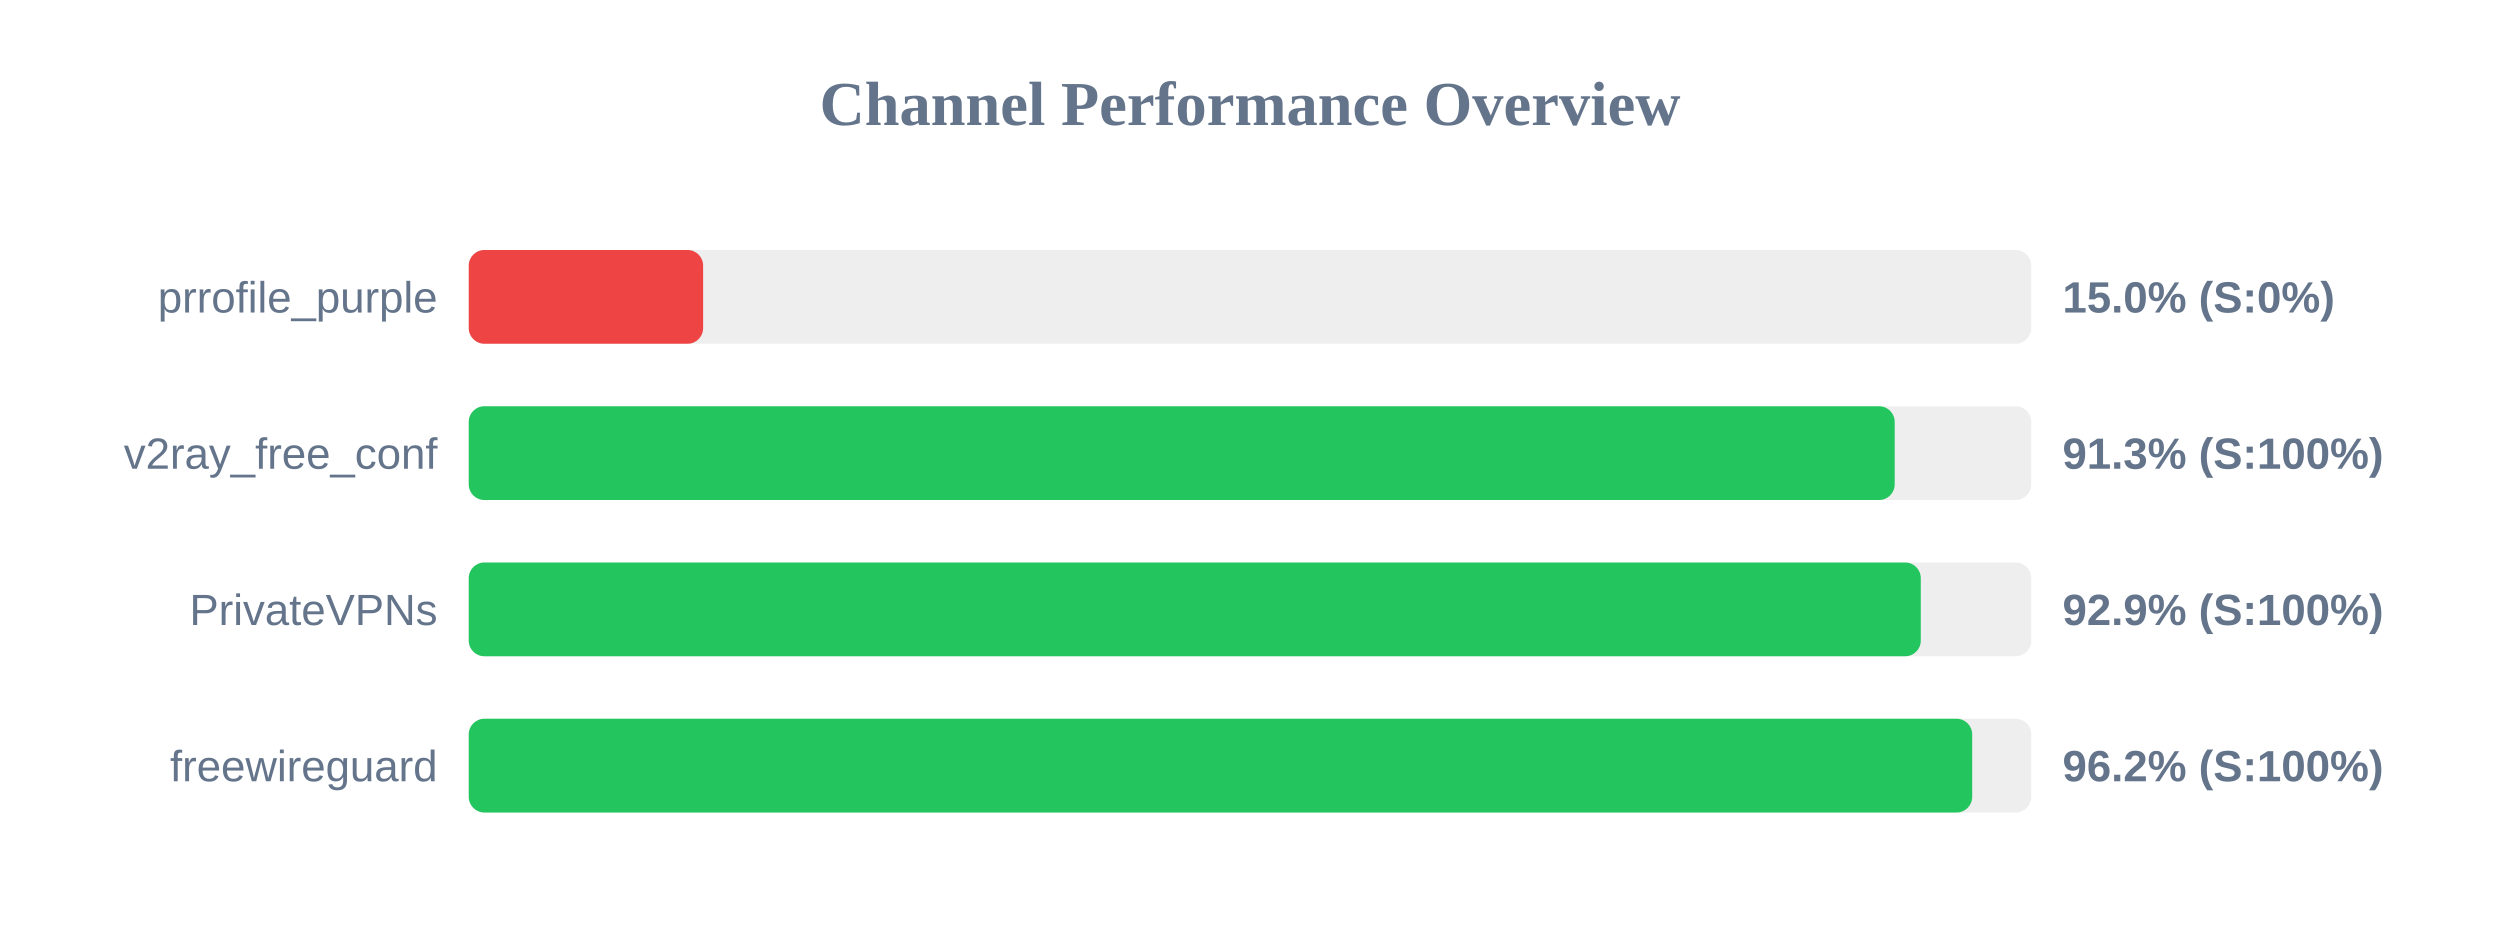
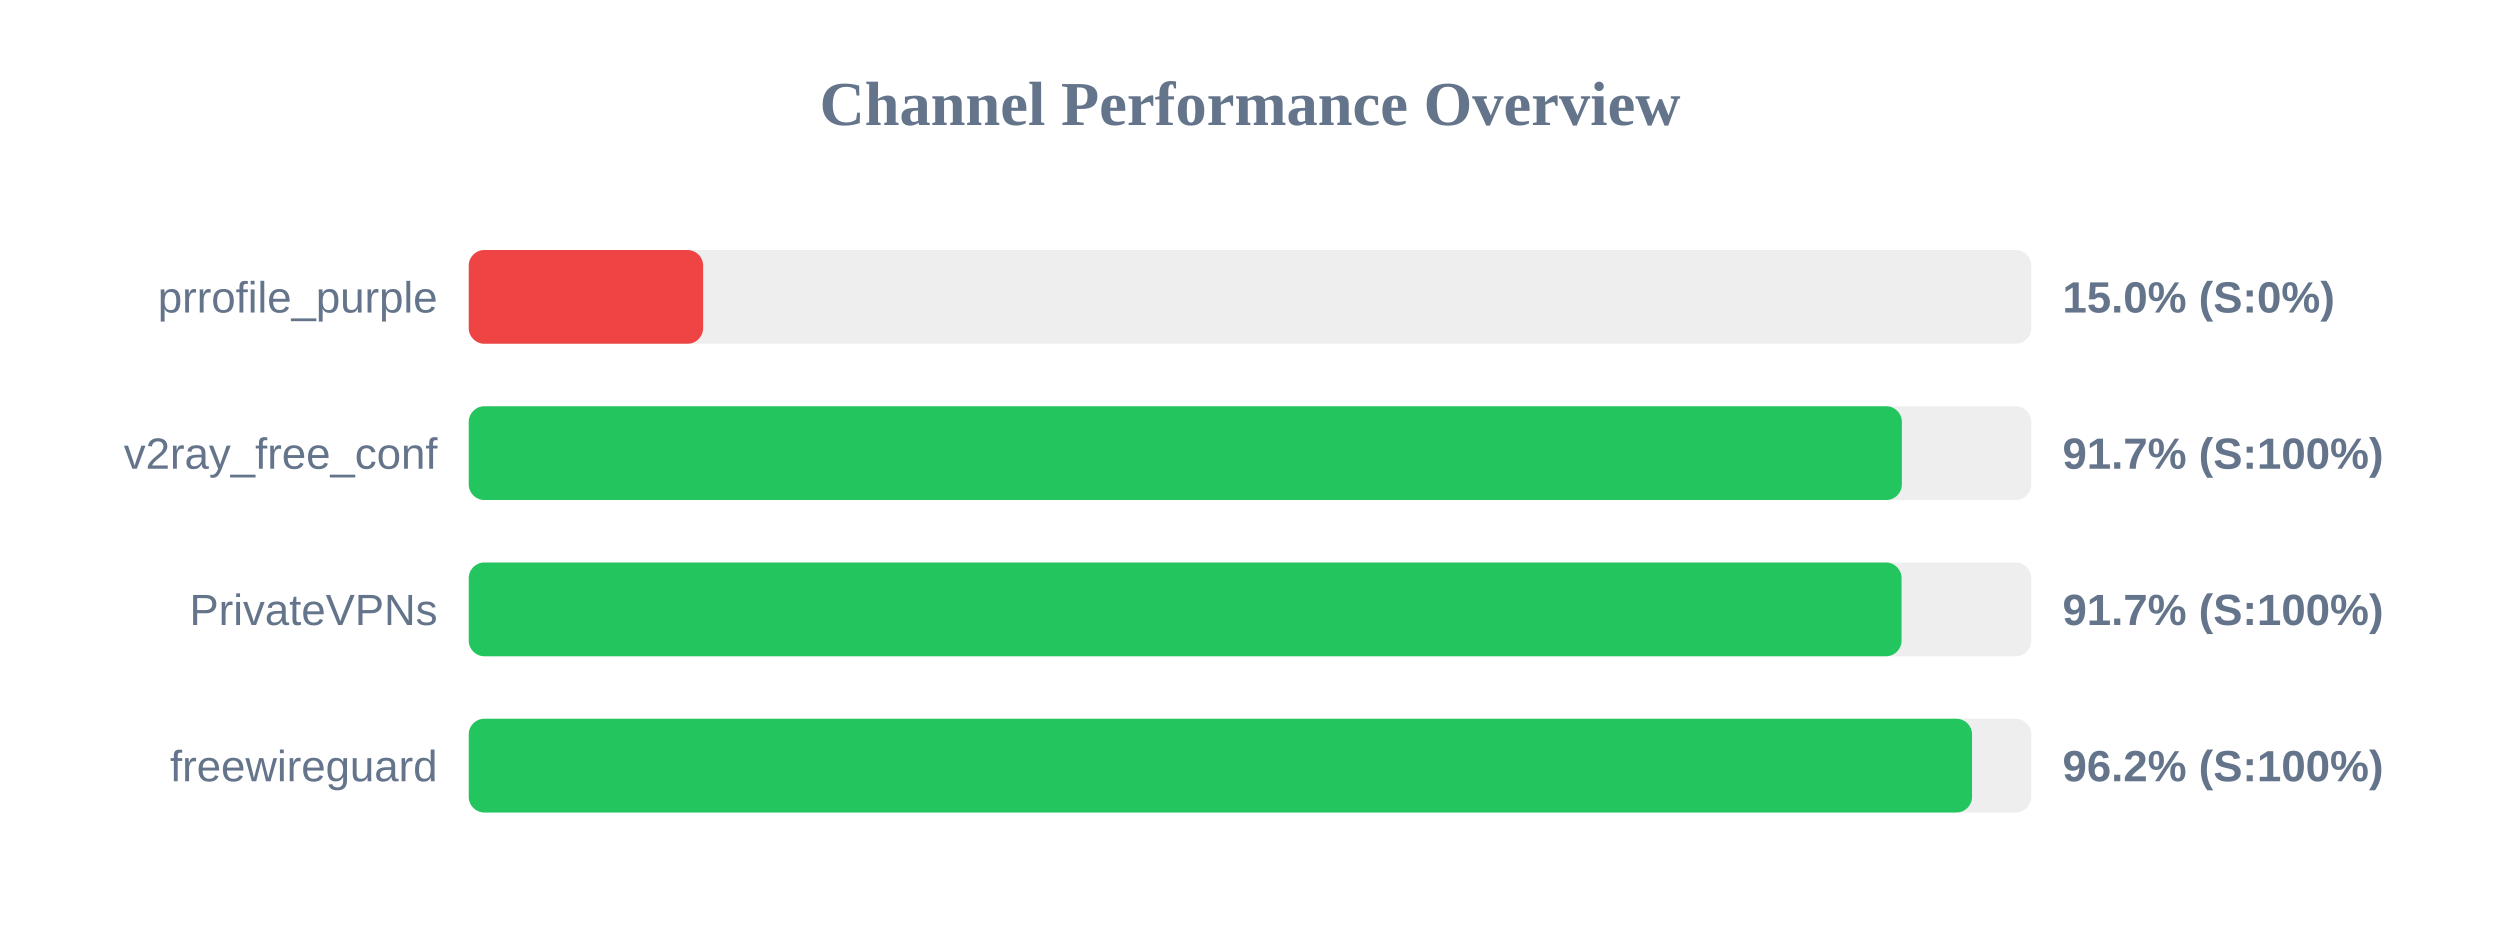
<svg xmlns="http://www.w3.org/2000/svg" width="800" height="300" version="1.1">
  <style>
        .row { font: 14px Arial; fill: #64748b; }
        .score { font: bold 14px Arial; fill: #64748b; }
    </style>
  <text x="400" y="40" text-anchor="middle" font-size="20px" font-weight="bold" fill="#64748b">Channel Performance Overview</text>
  <rect x="150" y="80" width="500" height="30" fill="#eee" rx="5" />
  <rect x="150" y="80" width="75.0" height="30" fill="#ef4444" rx="5" />
  <text x="140" y="100" text-anchor="end" class="row">prrofile_purple</text>
  <text x="660" y="100" text-anchor="start" class="score">15.0% (S:0%)</text>
  <rect x="150" y="130" width="500" height="30" fill="#eee" rx="5" />
-   <rect x="150" y="130" width="456.3" height="30" fill="#22c55e" rx="5" />
+   <rect x="150" y="130" width="458.6" height="30" fill="#22c55e" rx="5" />
  <text x="140" y="150" text-anchor="end" class="row">v2ray_free_conf</text>
-   <text x="660" y="150" text-anchor="start" class="score">91.3% (S:100%)</text>
+   <text x="660" y="150" text-anchor="start" class="score">91.7% (S:100%)</text>
  <rect x="150" y="180" width="500" height="30" fill="#eee" rx="5" />
-   <rect x="150" y="180" width="464.65" height="30" fill="#22c55e" rx="5" />
+   <rect x="150" y="180" width="458.5" height="30" fill="#22c55e" rx="5" />
  <text x="140" y="200" text-anchor="end" class="row">PrivateVPNs</text>
-   <text x="660" y="200" text-anchor="start" class="score">92.9% (S:100%)</text>
+   <text x="660" y="200" text-anchor="start" class="score">91.7% (S:100%)</text>
  <rect x="150" y="230" width="500" height="30" fill="#eee" rx="5" />
-   <rect x="150" y="230" width="481.1" height="30" fill="#22c55e" rx="5" />
+   <rect x="150" y="230" width="481.05" height="30" fill="#22c55e" rx="5" />
  <text x="140" y="250" text-anchor="end" class="row">freewireguard</text>
  <text x="660" y="250" text-anchor="start" class="score">96.2% (S:100%)</text>
</svg>
